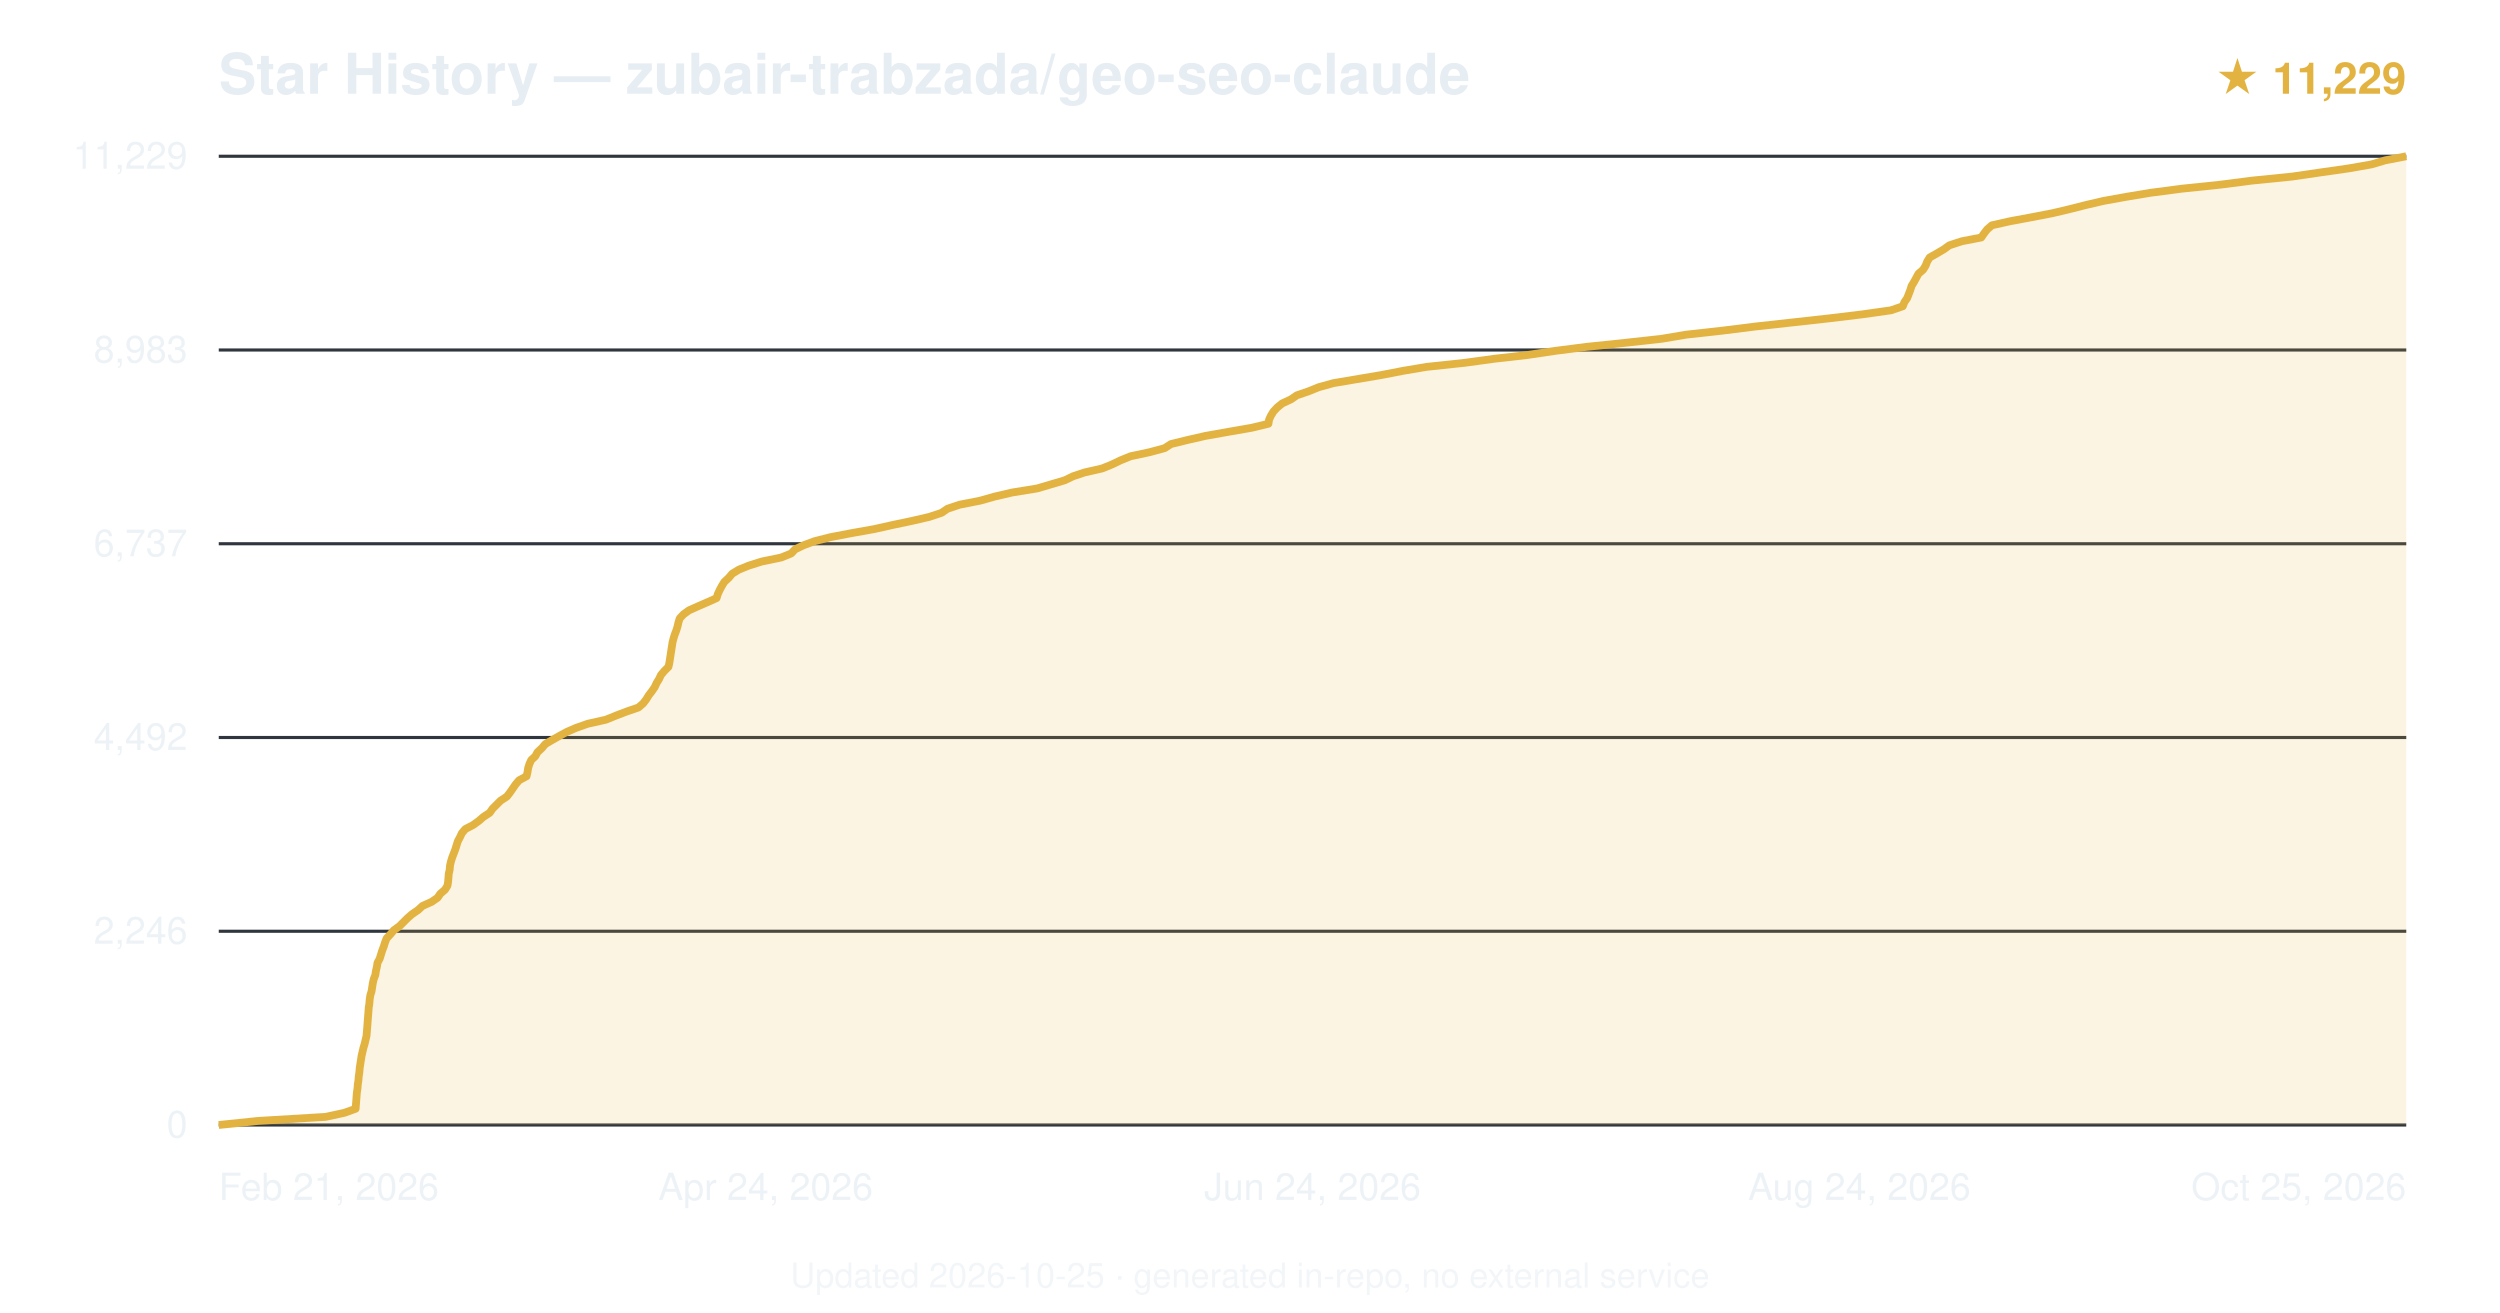
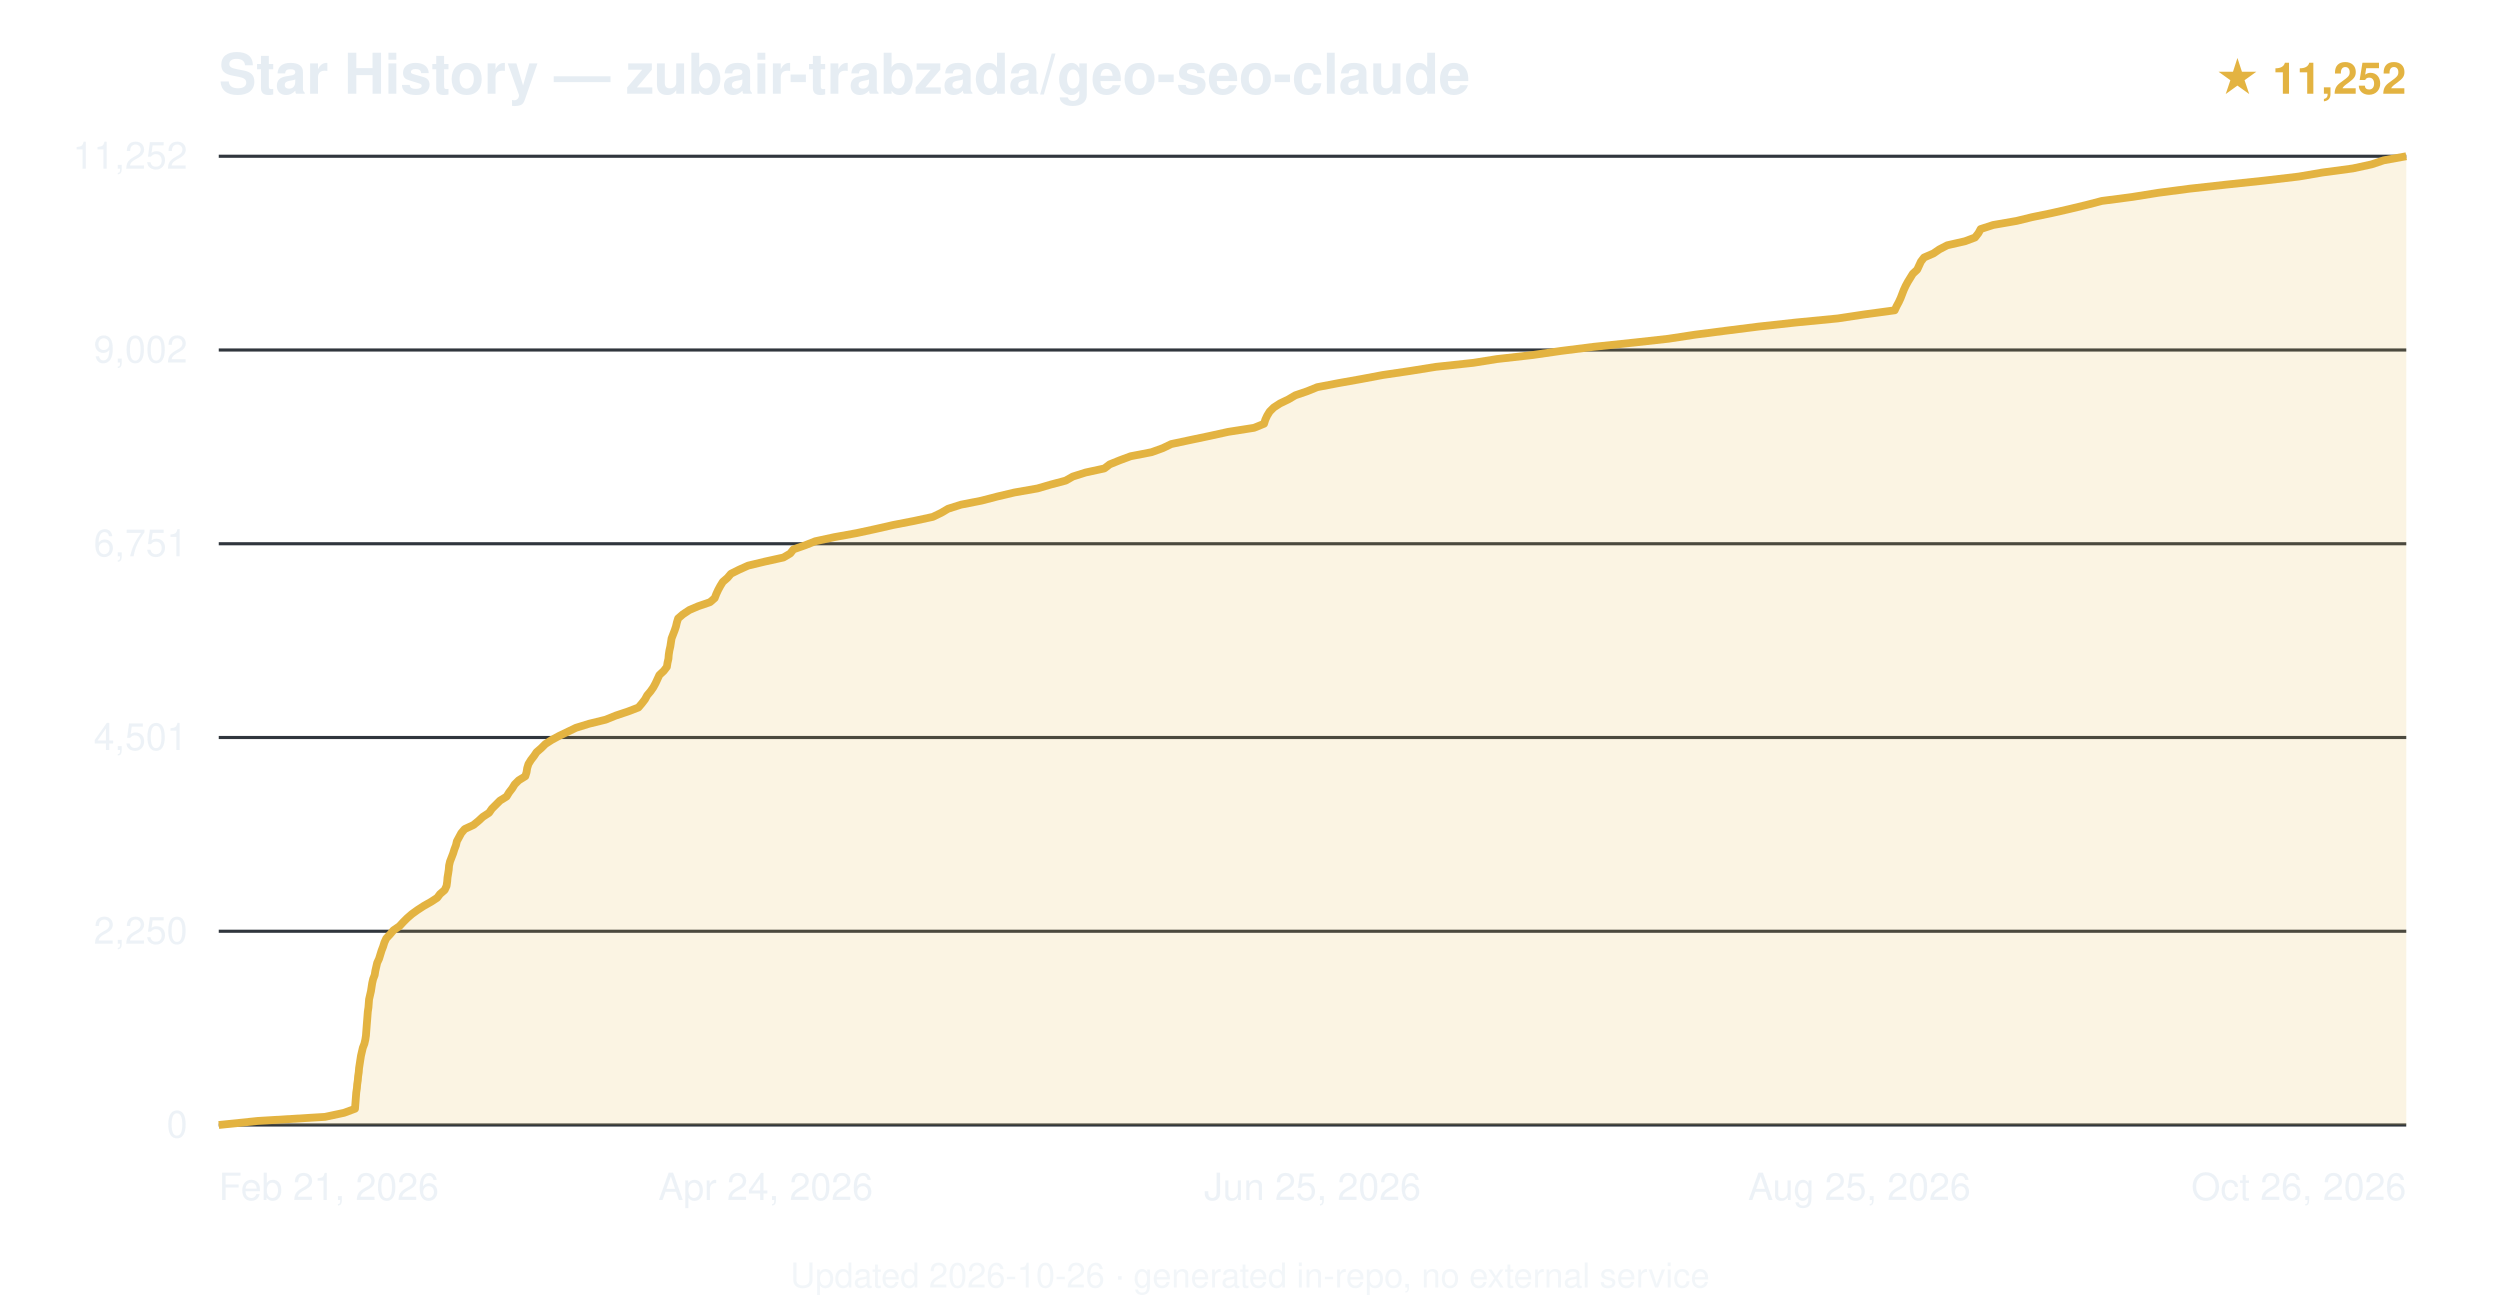
<svg xmlns="http://www.w3.org/2000/svg" viewBox="0 0 800 420" font-family="-apple-system,BlinkMacSystemFont,'Segoe UI',Helvetica,Arial,sans-serif">
  <text x="70" y="30" font-size="18" font-weight="600" fill="#e6edf3">Star History — zubair-trabzada/geo-seo-claude</text>
-   <text x="770" y="30" text-anchor="end" font-size="14" fill="#e3b341" font-weight="600">★ 11,229</text>
+   <text x="770" y="30" text-anchor="end" font-size="14" fill="#e3b341" font-weight="600">★ 11,252</text>
  <line x1="70" y1="360.0" x2="770" y2="360.0" stroke="#30363d" stroke-width="1" />
  <text x="60" y="364.0" text-anchor="end" font-size="12" fill="#e6edf3" opacity="0.7">0</text>
  <line x1="70" y1="298.0" x2="770" y2="298.0" stroke="#30363d" stroke-width="1" />
-   <text x="60" y="302.0" text-anchor="end" font-size="12" fill="#e6edf3" opacity="0.7">2,246</text>
+   <text x="60" y="302.0" text-anchor="end" font-size="12" fill="#e6edf3" opacity="0.7">2,250</text>
  <line x1="70" y1="236.0" x2="770" y2="236.0" stroke="#30363d" stroke-width="1" />
-   <text x="60" y="240.0" text-anchor="end" font-size="12" fill="#e6edf3" opacity="0.7">4,492</text>
+   <text x="60" y="240.0" text-anchor="end" font-size="12" fill="#e6edf3" opacity="0.7">4,501</text>
  <line x1="70" y1="174.0" x2="770" y2="174.0" stroke="#30363d" stroke-width="1" />
-   <text x="60" y="178.0" text-anchor="end" font-size="12" fill="#e6edf3" opacity="0.7">6,737</text>
+   <text x="60" y="178.0" text-anchor="end" font-size="12" fill="#e6edf3" opacity="0.7">6,751</text>
  <line x1="70" y1="112.0" x2="770" y2="112.0" stroke="#30363d" stroke-width="1" />
-   <text x="60" y="116.0" text-anchor="end" font-size="12" fill="#e6edf3" opacity="0.7">8,983</text>
+   <text x="60" y="116.0" text-anchor="end" font-size="12" fill="#e6edf3" opacity="0.7">9,002</text>
  <line x1="70" y1="50.0" x2="770" y2="50.0" stroke="#30363d" stroke-width="1" />
-   <text x="60" y="54.0" text-anchor="end" font-size="12" fill="#e6edf3" opacity="0.7">11,229</text>
-   <path d="M70.0,360.0 L82.5,358.7 L104.2,357.4 L110.2,356.1 L113.8,354.8 L113.9,353.5 L114.0,352.2 L114.1,350.9 L114.2,349.6 L114.4,348.3 L114.5,347.0 L114.7,345.7 L114.8,344.4 L115.0,343.1 L115.1,341.8 L115.3,340.5 L115.5,339.2 L115.7,337.9 L116.0,336.6 L116.3,335.3 L116.7,334.0 L117.0,332.7 L117.3,331.4 L117.4,330.1 L117.5,328.9 L117.6,327.6 L117.7,326.3 L117.8,325.0 L117.9,323.7 L118.0,322.4 L118.2,321.1 L118.3,319.8 L118.5,318.5 L118.9,317.2 L119.1,315.9 L119.3,314.6 L119.6,313.3 L120.1,312.0 L120.3,310.7 L120.6,309.4 L120.8,308.1 L121.5,306.8 L121.9,305.5 L122.3,304.2 L122.8,302.9 L123.2,301.6 L123.7,300.3 L124.9,299.0 L126.0,297.7 L127.8,296.4 L129.1,295.1 L130.4,293.8 L131.9,292.5 L133.8,291.2 L135.2,289.9 L138.1,288.6 L140.0,287.3 L140.9,286.0 L142.4,284.7 L143.2,283.4 L143.4,282.1 L143.5,280.9 L143.6,279.6 L143.9,278.3 L144.0,277.0 L144.3,275.7 L144.7,274.4 L145.2,273.1 L145.7,271.8 L146.1,270.5 L146.5,269.2 L147.2,267.9 L147.8,266.6 L148.9,265.3 L151.4,264.0 L153.2,262.7 L154.7,261.4 L156.7,260.1 L157.6,258.8 L158.9,257.5 L160.2,256.2 L162.2,254.9 L163.2,253.6 L164.1,252.3 L165.0,251.0 L166.1,249.7 L168.5,248.4 L168.8,247.1 L169.0,245.8 L169.4,244.5 L170.0,243.2 L171.3,242.0 L172.0,240.7 L173.4,239.4 L174.5,238.1 L176.7,236.8 L179.0,235.5 L181.4,234.2 L184.4,232.9 L188.1,231.6 L193.9,230.3 L197.1,229.0 L200.5,227.7 L204.3,226.4 L205.8,225.1 L206.8,223.8 L207.6,222.5 L208.6,221.2 L209.5,219.9 L210.1,218.6 L210.9,217.3 L211.5,216.0 L212.6,214.7 L213.9,213.4 L214.2,212.1 L214.4,210.8 L214.6,209.5 L214.8,208.2 L215.0,206.9 L215.2,205.6 L215.5,204.4 L215.9,203.1 L216.4,201.8 L216.8,200.5 L217.1,199.2 L217.5,197.9 L218.7,196.6 L220.5,195.3 L223.4,194.0 L226.4,192.7 L229.3,191.4 L229.7,190.1 L230.3,188.8 L231.0,187.5 L231.8,186.2 L233.2,184.9 L234.3,183.6 L236.4,182.3 L239.6,181.0 L243.7,179.7 L250.0,178.4 L253.2,177.1 L254.4,175.8 L257.1,174.5 L260.6,173.2 L265.7,171.9 L272.5,170.6 L279.8,169.3 L285.6,168.0 L291.8,166.7 L297.4,165.4 L301.3,164.1 L303.2,162.8 L307.1,161.5 L313.7,160.2 L318.3,158.9 L323.9,157.6 L331.9,156.3 L336.3,155.0 L340.7,153.7 L343.4,152.4 L347.0,151.2 L352.7,149.9 L355.9,148.6 L358.6,147.3 L361.8,146.0 L367.9,144.7 L372.7,143.4 L374.7,142.1 L380.0,140.8 L385.7,139.5 L393.0,138.2 L400.5,136.9 L405.9,135.6 L406.1,134.3 L406.7,133.0 L407.5,131.7 L408.7,130.4 L410.3,129.1 L413.1,127.8 L415.0,126.5 L418.8,125.2 L422.0,123.9 L426.7,122.6 L434.4,121.3 L442.1,120.0 L448.8,118.7 L456.5,117.4 L468.7,116.1 L478.2,114.8 L488.8,113.6 L497.5,112.3 L507.6,111.0 L520.1,109.7 L531.8,108.4 L539.5,107.1 L551.2,105.8 L561.6,104.5 L573.4,103.2 L585.1,101.9 L595.9,100.6 L605.1,99.3 L608.9,98.0 L609.4,96.7 L610.3,95.4 L610.8,94.1 L611.3,92.8 L611.7,91.5 L612.5,90.2 L613.2,88.9 L613.9,87.6 L615.4,86.3 L616.2,85.0 L616.7,83.7 L617.5,82.4 L619.8,81.1 L622.0,79.8 L623.8,78.5 L627.8,77.2 L634.0,76.0 L634.9,74.7 L635.9,73.4 L637.4,72.1 L643.2,70.8 L650.2,69.5 L656.9,68.2 L662.4,66.9 L667.5,65.6 L673.1,64.3 L680.3,63.0 L688.1,61.7 L698.0,60.4 L710.5,59.1 L720.6,57.8 L733.5,56.5 L742.4,55.2 L751.5,53.9 L758.9,52.6 L763.3,51.3 L770.0,50.0 L770.0,360 L70.0,360 Z" fill="#e3b341" opacity="0.15" />
-   <path d="M70.0,360.0 L82.5,358.7 L104.2,357.4 L110.2,356.1 L113.8,354.8 L113.9,353.5 L114.0,352.2 L114.1,350.9 L114.2,349.6 L114.4,348.3 L114.5,347.0 L114.7,345.7 L114.8,344.4 L115.0,343.1 L115.1,341.8 L115.3,340.5 L115.5,339.2 L115.7,337.9 L116.0,336.6 L116.3,335.3 L116.7,334.0 L117.0,332.7 L117.3,331.4 L117.4,330.1 L117.5,328.9 L117.6,327.6 L117.7,326.3 L117.8,325.0 L117.9,323.7 L118.0,322.4 L118.2,321.1 L118.3,319.8 L118.5,318.5 L118.9,317.2 L119.1,315.9 L119.3,314.6 L119.6,313.3 L120.1,312.0 L120.3,310.7 L120.6,309.4 L120.8,308.1 L121.5,306.8 L121.9,305.5 L122.3,304.2 L122.8,302.9 L123.2,301.6 L123.7,300.3 L124.9,299.0 L126.0,297.7 L127.8,296.4 L129.1,295.1 L130.4,293.8 L131.9,292.5 L133.8,291.2 L135.2,289.9 L138.1,288.6 L140.0,287.3 L140.9,286.0 L142.4,284.7 L143.2,283.4 L143.4,282.1 L143.5,280.9 L143.6,279.6 L143.9,278.3 L144.0,277.0 L144.3,275.7 L144.7,274.4 L145.2,273.1 L145.7,271.8 L146.1,270.5 L146.5,269.2 L147.2,267.9 L147.8,266.6 L148.9,265.3 L151.4,264.0 L153.2,262.7 L154.7,261.4 L156.7,260.1 L157.6,258.8 L158.9,257.5 L160.2,256.2 L162.2,254.9 L163.2,253.6 L164.1,252.3 L165.0,251.0 L166.1,249.7 L168.5,248.4 L168.8,247.1 L169.0,245.8 L169.4,244.5 L170.0,243.2 L171.3,242.0 L172.0,240.7 L173.4,239.4 L174.5,238.1 L176.7,236.8 L179.0,235.5 L181.4,234.2 L184.4,232.9 L188.1,231.6 L193.9,230.3 L197.1,229.0 L200.5,227.7 L204.3,226.4 L205.8,225.1 L206.8,223.8 L207.6,222.5 L208.6,221.2 L209.5,219.9 L210.1,218.6 L210.9,217.3 L211.5,216.0 L212.6,214.7 L213.9,213.4 L214.2,212.1 L214.4,210.8 L214.6,209.5 L214.8,208.2 L215.0,206.9 L215.2,205.6 L215.5,204.4 L215.9,203.1 L216.4,201.8 L216.8,200.5 L217.1,199.2 L217.5,197.9 L218.7,196.6 L220.5,195.3 L223.4,194.0 L226.4,192.7 L229.3,191.4 L229.7,190.1 L230.3,188.8 L231.0,187.5 L231.8,186.2 L233.2,184.9 L234.3,183.6 L236.4,182.3 L239.6,181.0 L243.7,179.7 L250.0,178.4 L253.2,177.1 L254.4,175.8 L257.1,174.5 L260.6,173.2 L265.7,171.9 L272.5,170.6 L279.8,169.3 L285.6,168.0 L291.8,166.7 L297.4,165.4 L301.3,164.1 L303.2,162.8 L307.1,161.5 L313.7,160.2 L318.3,158.9 L323.9,157.6 L331.9,156.3 L336.3,155.0 L340.7,153.7 L343.4,152.4 L347.0,151.2 L352.7,149.9 L355.9,148.6 L358.6,147.3 L361.8,146.0 L367.9,144.7 L372.7,143.4 L374.7,142.1 L380.0,140.8 L385.7,139.5 L393.0,138.2 L400.5,136.9 L405.9,135.6 L406.1,134.3 L406.7,133.0 L407.5,131.7 L408.7,130.4 L410.3,129.1 L413.1,127.8 L415.0,126.5 L418.8,125.2 L422.0,123.9 L426.7,122.6 L434.4,121.3 L442.1,120.0 L448.8,118.7 L456.5,117.4 L468.7,116.1 L478.2,114.8 L488.8,113.6 L497.5,112.3 L507.6,111.0 L520.1,109.7 L531.8,108.4 L539.5,107.1 L551.2,105.8 L561.6,104.5 L573.4,103.2 L585.1,101.9 L595.9,100.6 L605.1,99.3 L608.9,98.0 L609.4,96.7 L610.3,95.4 L610.8,94.1 L611.3,92.8 L611.7,91.5 L612.5,90.2 L613.2,88.9 L613.9,87.6 L615.4,86.3 L616.2,85.0 L616.7,83.7 L617.5,82.4 L619.8,81.1 L622.0,79.8 L623.8,78.5 L627.8,77.2 L634.0,76.0 L634.9,74.7 L635.9,73.4 L637.4,72.1 L643.2,70.8 L650.2,69.5 L656.9,68.2 L662.4,66.9 L667.5,65.6 L673.1,64.3 L680.3,63.0 L688.1,61.7 L698.0,60.4 L710.5,59.1 L720.6,57.8 L733.5,56.5 L742.4,55.2 L751.5,53.9 L758.9,52.6 L763.3,51.3 L770.0,50.0" fill="none" stroke="#e3b341" stroke-width="2.5" stroke-linejoin="round" />
+   <text x="60" y="54.0" text-anchor="end" font-size="12" fill="#e6edf3" opacity="0.7">11,252</text>
+   <path d="M70.0,360.0 L82.5,358.7 L104.0,357.4 L110.1,356.1 L113.6,354.8 L113.7,353.5 L113.8,352.2 L113.9,350.9 L114.0,349.6 L114.2,348.3 L114.3,347.0 L114.5,345.7 L114.6,344.4 L114.8,343.1 L114.9,341.8 L115.1,340.5 L115.3,339.2 L115.5,337.9 L115.8,336.6 L116.1,335.3 L116.6,334.0 L116.9,332.7 L117.1,331.4 L117.2,330.1 L117.3,328.8 L117.4,327.5 L117.5,326.3 L117.6,325.0 L117.7,323.7 L117.9,322.4 L118.0,321.1 L118.1,319.8 L118.4,318.5 L118.7,317.2 L118.9,315.9 L119.1,314.6 L119.4,313.3 L119.9,312.0 L120.1,310.7 L120.4,309.4 L120.7,308.1 L121.3,306.8 L121.7,305.5 L122.1,304.2 L122.6,302.9 L123.0,301.6 L123.6,300.3 L124.8,299.0 L125.9,297.7 L127.8,296.4 L129.0,295.1 L130.3,293.8 L131.8,292.5 L133.6,291.2 L135.6,289.9 L137.9,288.6 L139.9,287.3 L140.8,286.1 L142.3,284.8 L142.9,283.5 L143.1,282.1 L143.2,280.8 L143.4,279.6 L143.6,278.3 L143.7,277.0 L144.0,275.7 L144.5,274.4 L145.0,273.1 L145.4,271.8 L145.9,270.5 L146.2,269.2 L146.9,267.9 L147.6,266.6 L148.7,265.3 L151.5,264.0 L153.1,262.7 L154.5,261.4 L156.5,260.1 L157.4,258.8 L158.7,257.5 L160.0,256.2 L162.1,254.9 L162.9,253.6 L163.9,252.3 L164.7,251.0 L166.0,249.7 L168.1,248.4 L168.5,247.1 L168.7,245.8 L169.1,244.5 L169.9,243.2 L170.9,241.9 L171.7,240.7 L173.2,239.4 L174.5,238.1 L176.5,236.8 L178.9,235.5 L181.6,234.2 L184.3,232.9 L188.5,231.6 L193.8,230.3 L197.0,229.0 L200.9,227.7 L204.3,226.4 L205.4,225.1 L206.4,223.8 L207.1,222.5 L208.2,221.2 L209.1,219.9 L209.8,218.6 L210.4,217.3 L211.0,216.0 L212.4,214.7 L213.4,213.4 L213.6,212.1 L213.9,210.8 L214.0,209.5 L214.2,208.2 L214.5,206.9 L214.7,205.6 L214.9,204.3 L215.4,203.0 L215.9,201.7 L216.3,200.5 L216.6,199.2 L217.0,197.9 L218.5,196.6 L220.6,195.2 L223.4,194.0 L227.2,192.7 L228.7,191.4 L229.2,190.1 L229.8,188.8 L230.5,187.5 L231.3,186.2 L232.8,184.9 L233.9,183.6 L236.5,182.3 L239.4,181.0 L244.8,179.7 L250.7,178.4 L252.9,177.1 L253.9,175.8 L257.6,174.5 L260.9,173.2 L266.9,171.9 L274.1,170.6 L280.1,169.3 L285.8,168.0 L292.5,166.7 L298.5,165.4 L301.2,164.1 L303.4,162.8 L307.5,161.5 L314.1,160.2 L319.1,158.9 L324.6,157.6 L332.0,156.3 L336.1,155.1 L341.0,153.8 L343.3,152.5 L347.4,151.2 L353.4,149.9 L355.1,148.6 L358.3,147.3 L361.8,146.0 L368.5,144.7 L372.1,143.4 L374.8,142.1 L380.9,140.8 L387.1,139.5 L393.0,138.2 L401.3,136.9 L404.5,135.6 L404.9,134.3 L405.5,133.0 L406.3,131.7 L407.6,130.4 L409.6,129.1 L412.3,127.8 L414.5,126.5 L418.3,125.2 L421.5,123.9 L428.3,122.6 L435.6,121.3 L442.5,120.0 L451.3,118.7 L459.4,117.4 L471.5,116.1 L479.0,114.9 L490.5,113.6 L499.5,112.3 L509.8,111.0 L523.1,109.6 L533.9,108.4 L542.4,107.1 L552.5,105.8 L562.8,104.5 L574.7,103.2 L588.1,101.9 L596.7,100.6 L606.3,99.3 L606.9,98.0 L607.6,96.7 L608.2,95.4 L608.7,94.1 L609.2,92.8 L609.8,91.5 L610.5,90.2 L611.3,88.9 L612.1,87.6 L613.5,86.3 L614.1,85.0 L614.7,83.7 L615.7,82.4 L618.7,81.1 L620.6,79.8 L623.1,78.5 L628.8,77.2 L632.0,76.0 L633.1,74.6 L633.8,73.3 L637.8,72.0 L645.3,70.7 L650.2,69.5 L656.5,68.2 L662.2,66.9 L667.6,65.6 L672.6,64.3 L682.5,63.0 L690.6,61.7 L700.5,60.4 L712.2,59.1 L724.5,57.8 L735.6,56.5 L743.2,55.2 L752.9,53.9 L758.9,52.6 L762.8,51.3 L770.0,50.0 L770.0,360 L70.0,360 Z" fill="#e3b341" opacity="0.15" />
+   <path d="M70.0,360.0 L82.5,358.7 L104.0,357.4 L110.1,356.1 L113.6,354.8 L113.7,353.5 L113.8,352.2 L113.9,350.9 L114.0,349.6 L114.2,348.3 L114.3,347.0 L114.5,345.7 L114.6,344.4 L114.8,343.1 L114.9,341.8 L115.1,340.5 L115.3,339.2 L115.5,337.9 L115.8,336.6 L116.1,335.3 L116.6,334.0 L116.9,332.7 L117.1,331.4 L117.2,330.1 L117.3,328.8 L117.4,327.5 L117.5,326.3 L117.6,325.0 L117.7,323.7 L117.9,322.4 L118.0,321.1 L118.1,319.8 L118.4,318.5 L118.7,317.2 L118.9,315.9 L119.1,314.6 L119.4,313.3 L119.9,312.0 L120.1,310.7 L120.4,309.4 L120.7,308.1 L121.3,306.8 L121.7,305.5 L122.1,304.2 L122.6,302.9 L123.0,301.6 L123.6,300.3 L124.8,299.0 L125.9,297.7 L127.8,296.4 L129.0,295.1 L130.3,293.8 L131.8,292.5 L133.6,291.2 L135.6,289.9 L137.9,288.6 L139.9,287.3 L140.8,286.1 L142.3,284.8 L142.9,283.5 L143.1,282.1 L143.2,280.8 L143.4,279.6 L143.6,278.3 L143.7,277.0 L144.0,275.7 L144.5,274.4 L145.0,273.1 L145.4,271.8 L145.9,270.5 L146.2,269.2 L146.9,267.9 L147.6,266.6 L148.7,265.3 L151.5,264.0 L153.1,262.7 L154.5,261.4 L156.5,260.1 L157.4,258.8 L158.7,257.5 L160.0,256.2 L162.1,254.9 L162.9,253.6 L163.9,252.3 L164.7,251.0 L166.0,249.7 L168.1,248.4 L168.5,247.1 L168.7,245.8 L169.1,244.5 L169.9,243.2 L170.9,241.9 L171.7,240.7 L173.2,239.4 L174.5,238.1 L176.5,236.8 L178.9,235.5 L181.6,234.2 L184.3,232.9 L188.5,231.6 L193.8,230.3 L197.0,229.0 L200.9,227.7 L204.3,226.4 L205.4,225.1 L206.4,223.8 L207.1,222.5 L208.2,221.2 L209.1,219.9 L209.8,218.6 L210.4,217.3 L211.0,216.0 L212.4,214.7 L213.4,213.4 L213.6,212.1 L213.9,210.8 L214.0,209.5 L214.2,208.2 L214.5,206.9 L214.7,205.6 L214.9,204.3 L215.4,203.0 L215.9,201.7 L216.3,200.5 L216.6,199.2 L217.0,197.9 L218.5,196.6 L220.6,195.2 L223.4,194.0 L227.2,192.7 L228.7,191.4 L229.2,190.1 L229.8,188.8 L230.5,187.5 L231.3,186.2 L232.8,184.9 L233.9,183.6 L236.5,182.3 L239.4,181.0 L244.8,179.7 L250.7,178.4 L252.9,177.1 L253.9,175.8 L257.6,174.5 L260.9,173.2 L266.9,171.9 L274.1,170.6 L280.1,169.3 L285.8,168.0 L292.5,166.7 L298.5,165.4 L301.2,164.1 L303.4,162.8 L307.5,161.5 L314.1,160.2 L319.1,158.9 L324.6,157.6 L332.0,156.3 L336.1,155.1 L341.0,153.8 L343.3,152.5 L347.4,151.2 L353.4,149.9 L355.1,148.6 L358.3,147.3 L361.8,146.0 L368.5,144.7 L372.1,143.4 L374.8,142.1 L380.9,140.8 L387.1,139.5 L393.0,138.2 L401.3,136.9 L404.5,135.6 L404.9,134.3 L405.5,133.0 L406.3,131.7 L407.6,130.4 L409.6,129.1 L412.3,127.8 L414.5,126.5 L418.3,125.2 L421.5,123.9 L428.3,122.6 L435.6,121.3 L442.5,120.0 L451.3,118.7 L459.4,117.4 L471.5,116.1 L479.0,114.9 L490.5,113.6 L499.5,112.3 L509.8,111.0 L523.1,109.6 L533.9,108.4 L542.4,107.1 L552.5,105.8 L562.8,104.5 L574.7,103.2 L588.1,101.9 L596.7,100.6 L606.3,99.3 L606.9,98.0 L607.6,96.7 L608.2,95.4 L608.7,94.1 L609.2,92.8 L609.8,91.5 L610.5,90.2 L611.3,88.9 L612.1,87.6 L613.5,86.3 L614.1,85.0 L614.7,83.7 L615.7,82.4 L618.7,81.1 L620.6,79.8 L623.1,78.5 L628.8,77.2 L632.0,76.0 L633.1,74.6 L633.8,73.3 L637.8,72.0 L645.3,70.7 L650.2,69.5 L656.5,68.2 L662.2,66.9 L667.6,65.6 L672.6,64.3 L682.5,63.0 L690.6,61.7 L700.5,60.4 L712.2,59.1 L724.5,57.8 L735.6,56.5 L743.2,55.2 L752.9,53.9 L758.9,52.6 L762.8,51.3 L770.0,50.0" fill="none" stroke="#e3b341" stroke-width="2.5" stroke-linejoin="round" />
  <text x="70.0" y="384" text-anchor="start" font-size="12" fill="#e6edf3" opacity="0.7">Feb 21, 2026</text>
  <text x="245.0" y="384" text-anchor="middle" font-size="12" fill="#e6edf3" opacity="0.7">Apr 24, 2026</text>
-   <text x="420.0" y="384" text-anchor="middle" font-size="12" fill="#e6edf3" opacity="0.7">Jun 24, 2026</text>
-   <text x="595.0" y="384" text-anchor="middle" font-size="12" fill="#e6edf3" opacity="0.7">Aug 24, 2026</text>
-   <text x="770.0" y="384" text-anchor="end" font-size="12" fill="#e6edf3" opacity="0.7">Oct 25, 2026</text>
-   <text x="400.0" y="412" text-anchor="middle" font-size="11" fill="#e6edf3" opacity="0.5">Updated 2026-10-25 · generated in-repo, no external service</text>
+   <text x="420.0" y="384" text-anchor="middle" font-size="12" fill="#e6edf3" opacity="0.7">Jun 25, 2026</text>
+   <text x="595.0" y="384" text-anchor="middle" font-size="12" fill="#e6edf3" opacity="0.7">Aug 25, 2026</text>
+   <text x="770.0" y="384" text-anchor="end" font-size="12" fill="#e6edf3" opacity="0.7">Oct 26, 2026</text>
+   <text x="400.0" y="412" text-anchor="middle" font-size="11" fill="#e6edf3" opacity="0.5">Updated 2026-10-26 · generated in-repo, no external service</text>
</svg>
